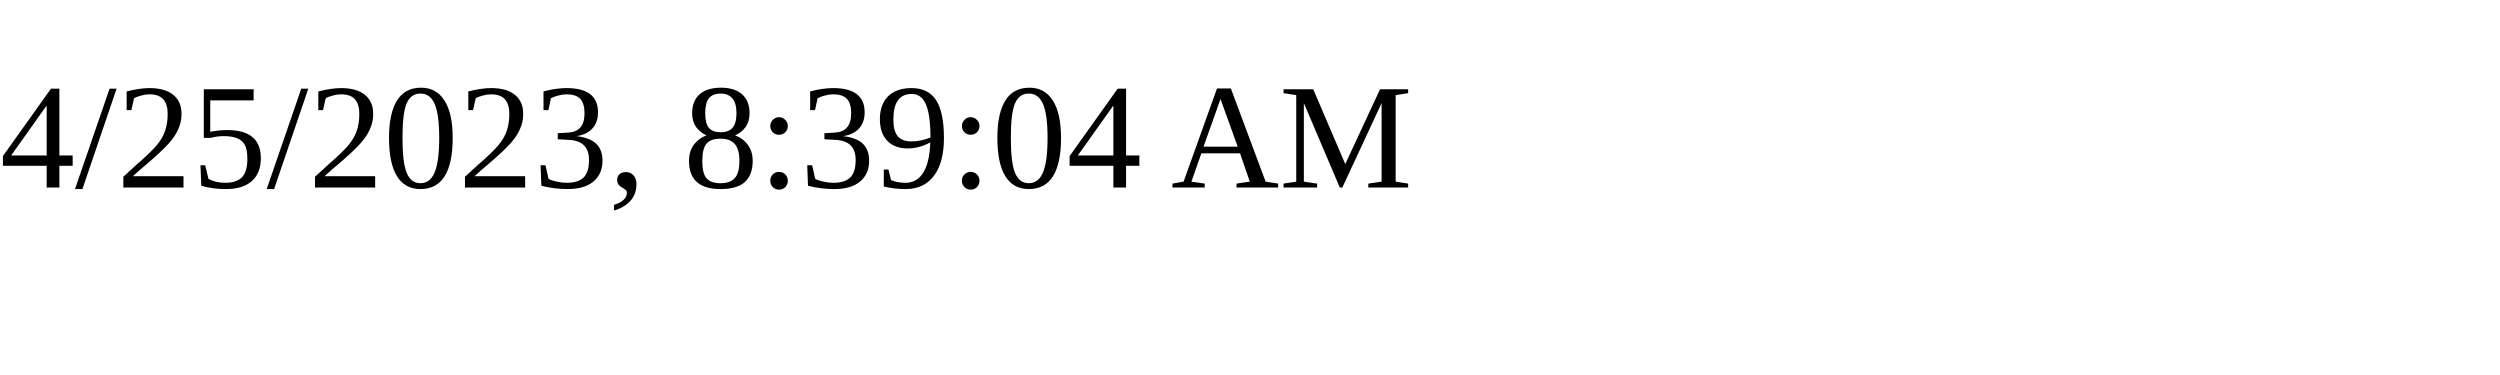
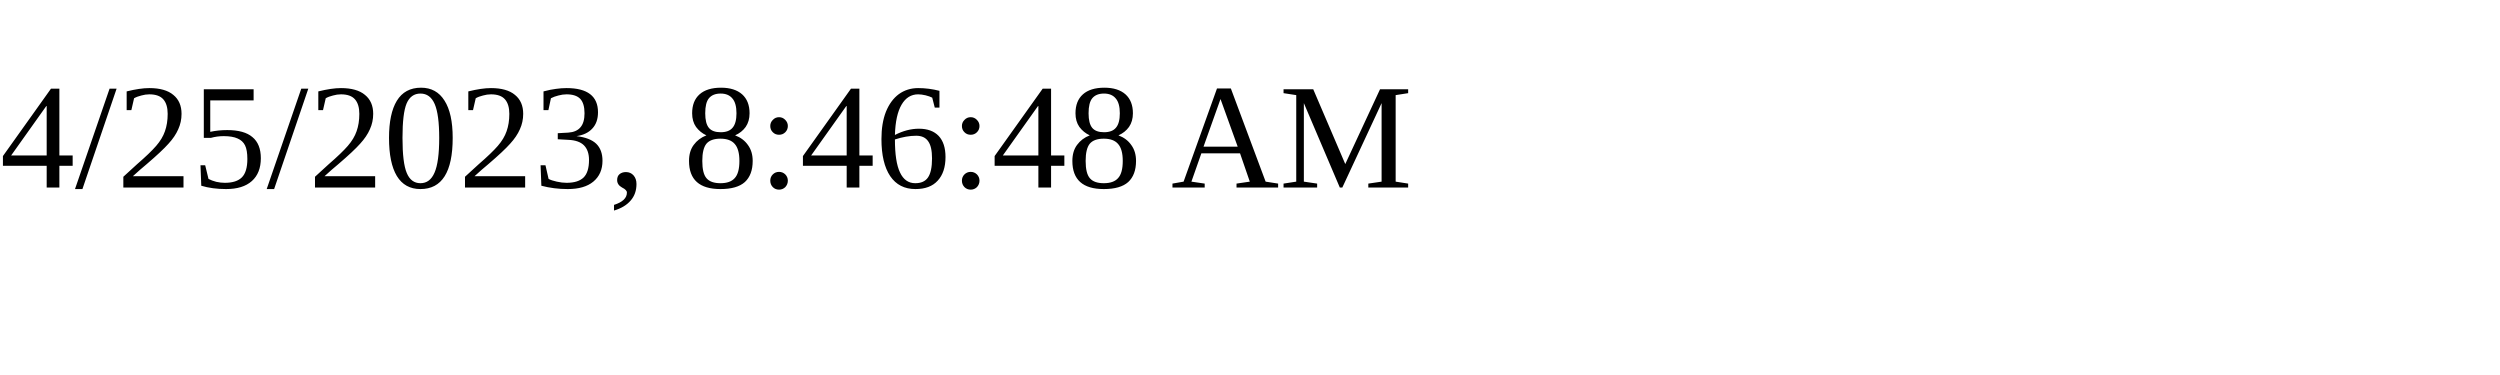
<svg xmlns="http://www.w3.org/2000/svg" height="30" width="200">
-   <text x="0" y="15">4/25/2023, 8:39:04 AM</text>
+   <text x="0" y="15">4/25/2023, 8:46:48 AM</text>
</svg>
